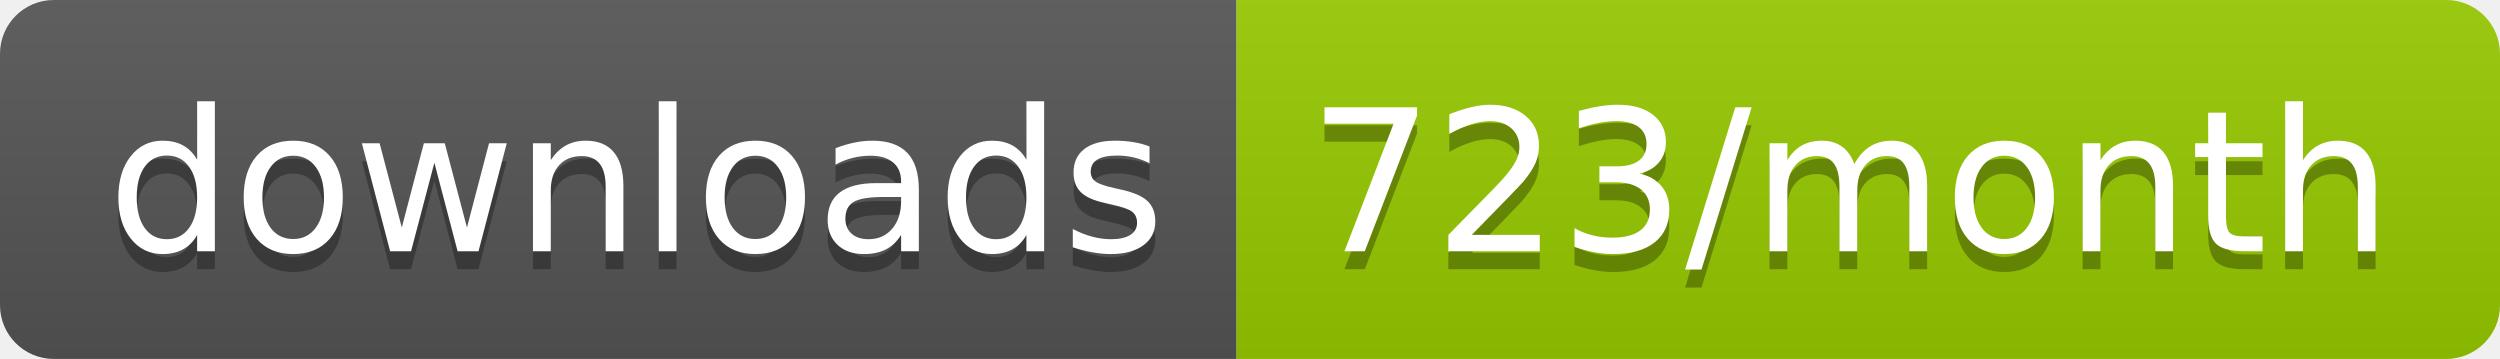
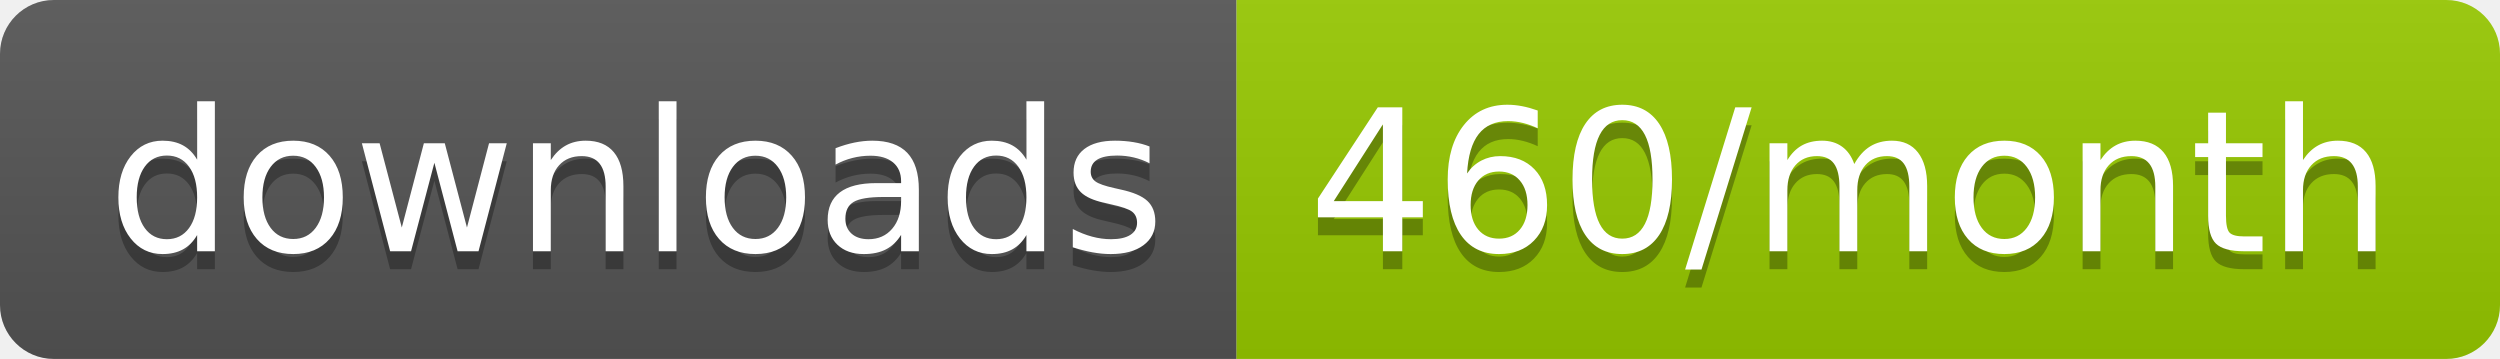
<svg xmlns="http://www.w3.org/2000/svg" width="139.3" height="20">
  <linearGradient id="smooth" x2="0" y2="100%">
    <stop offset="0" stop-color="#bbb" stop-opacity=".1" />
    <stop offset="1" stop-opacity=".1" />
  </linearGradient>
  <clipPath id="round">
    <rect width="139.3" height="20" rx="3" fill="#fff" />
  </clipPath>
  <g clip-path="url(#round)">
    <rect width="68.9" height="20" fill="#555" />
    <rect x="68.9" width="70.4" height="20" fill="#97CA00" />
    <rect width="139.3" height="20" fill="url(#smooth)" />
  </g>
  <g fill="#fff" text-anchor="middle" font-family="DejaVu Sans,Verdana,Geneva,sans-serif" font-size="110">
    <text x="354.5" y="150" fill="#010101" fill-opacity=".3" transform="scale(0.1)" textLength="589.0" lengthAdjust="spacing">downloads</text>
    <text x="354.5" y="140" transform="scale(0.1)" textLength="589.0" lengthAdjust="spacing">downloads</text>
-     <text x="1031.0" y="150" fill="#010101" fill-opacity=".3" transform="scale(0.1)" textLength="604.0" lengthAdjust="spacing">723/month</text>
-     <text x="1031.0" y="140" transform="scale(0.1)" textLength="604.0" lengthAdjust="spacing">723/month</text>
+     <text x="1031.0" y="150" fill="#010101" fill-opacity=".3" transform="scale(0.1)" textLength="604.0" lengthAdjust="spacing">460/month</text>
+     <text x="1031.0" y="140" transform="scale(0.1)" textLength="604.0" lengthAdjust="spacing">460/month</text>
  </g>
</svg>
